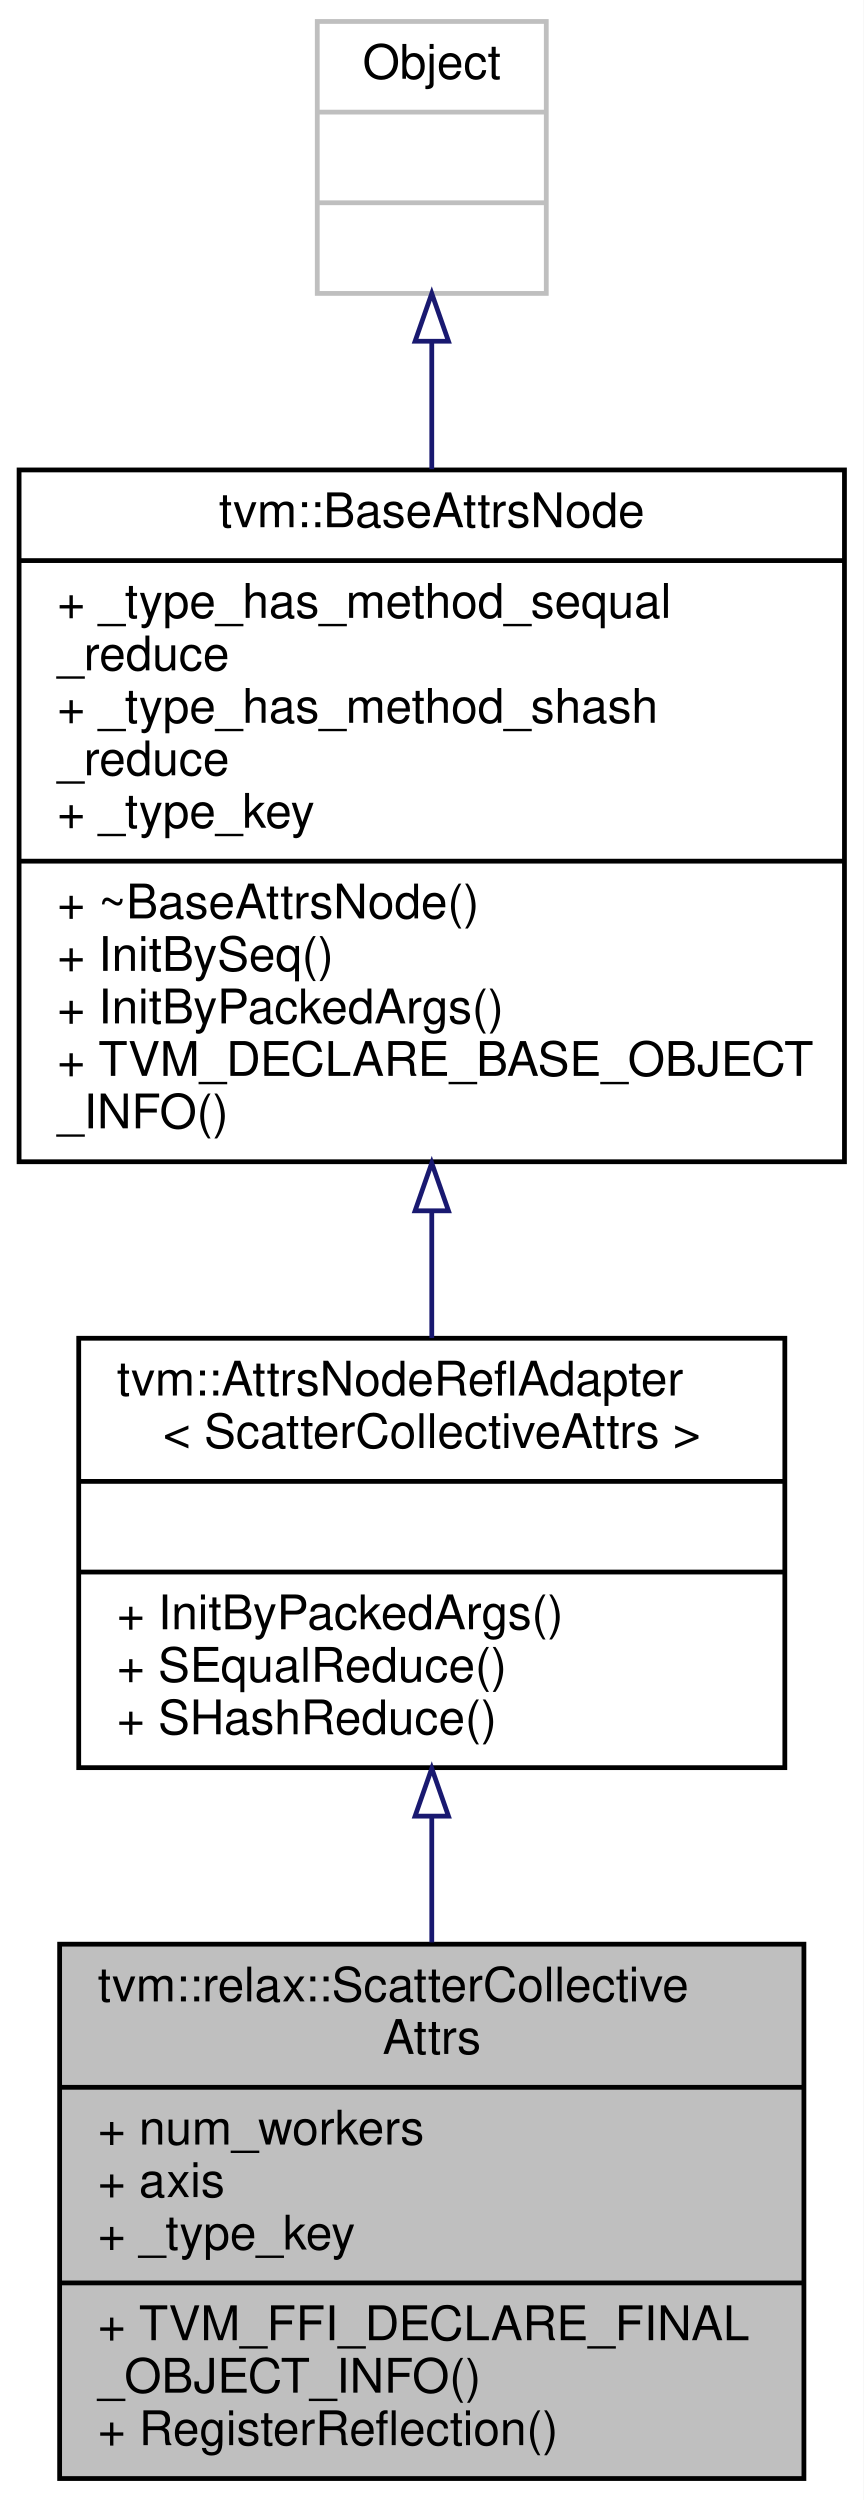
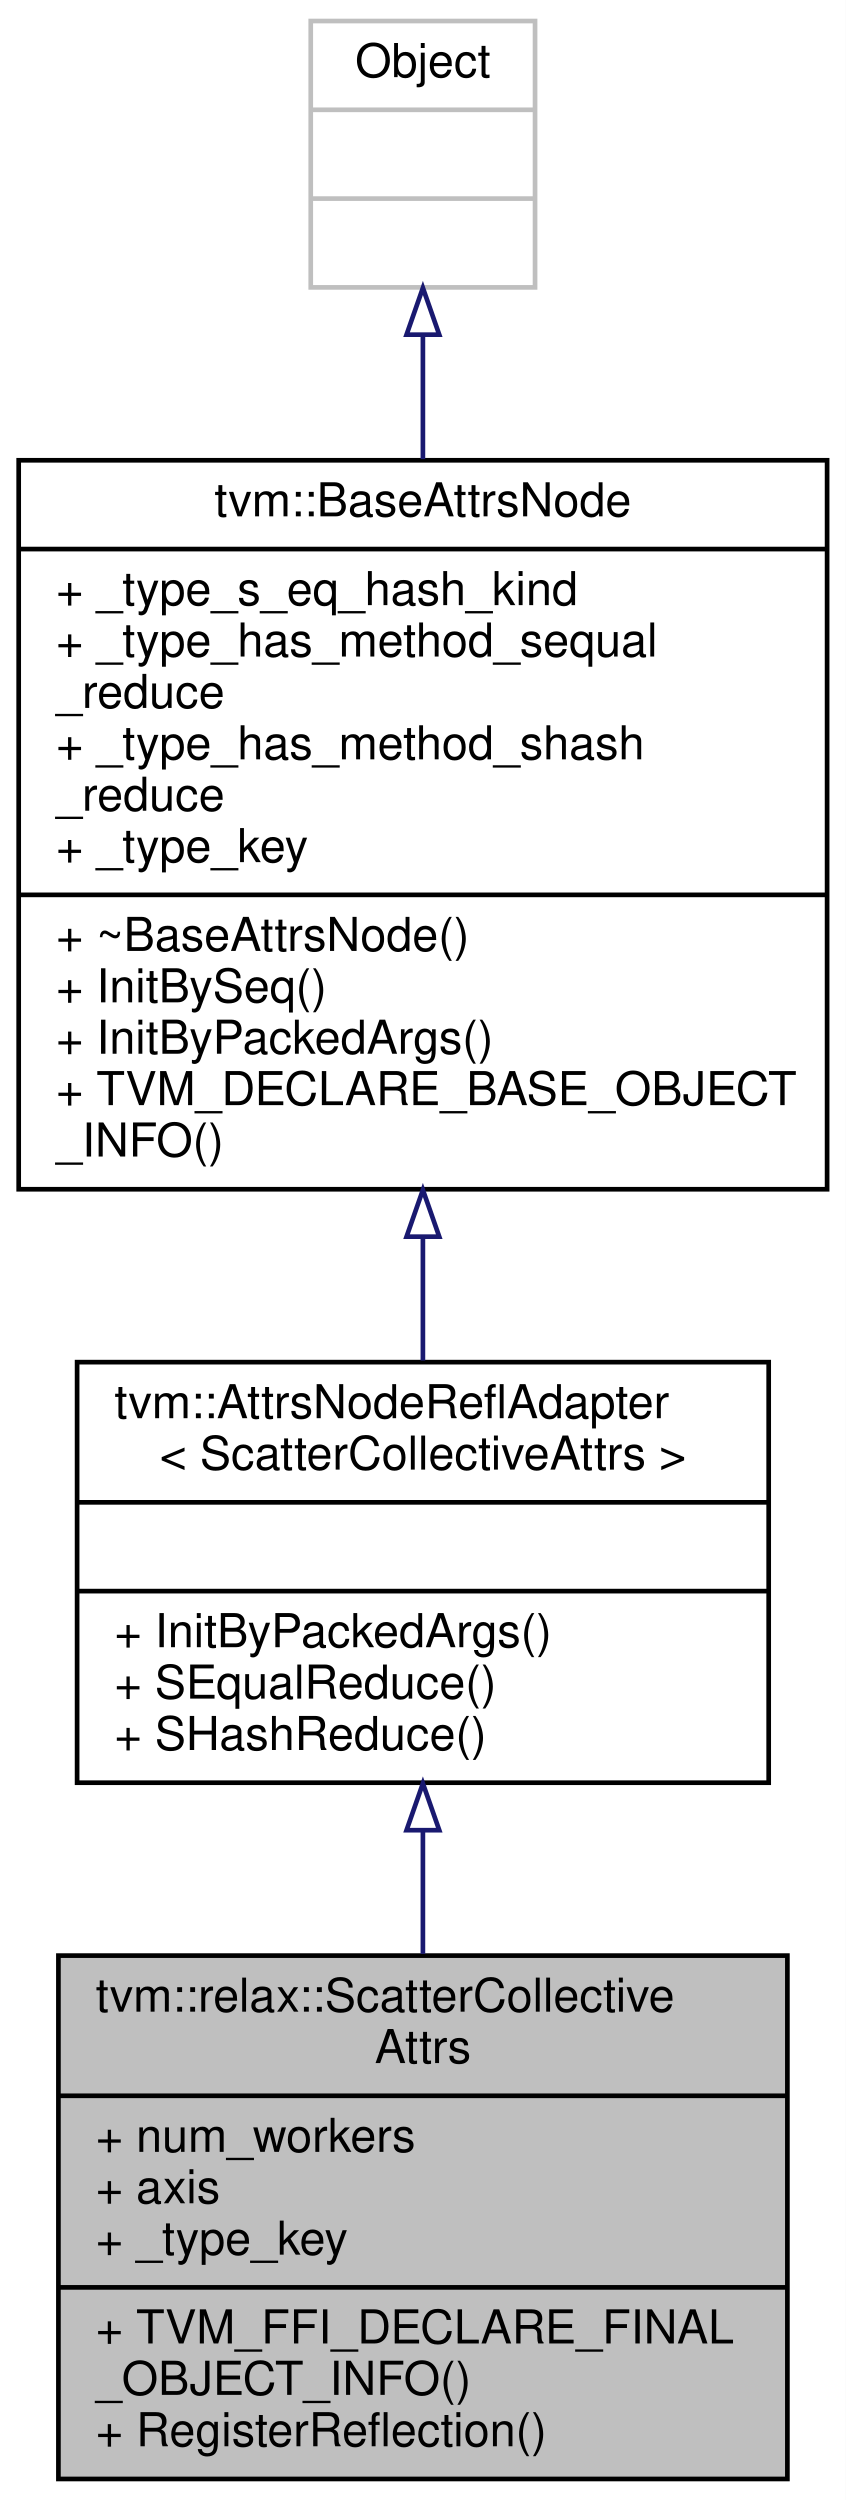
- <svg xmlns="http://www.w3.org/2000/svg" xmlns:xlink="http://www.w3.org/1999/xlink" width="181pt" height="524pt" viewBox="0.00 0.00 181.00 524.00">
-   <g id="graph0" class="graph" transform="scale(1 1) rotate(0) translate(4 520)">
-     <polygon fill="white" stroke="transparent" points="-4,4 -4,-520 177,-520 177,4 -4,4" />
+ <svg xmlns="http://www.w3.org/2000/svg" xmlns:xlink="http://www.w3.org/1999/xlink" width="181pt" height="535pt" viewBox="0.00 0.00 181.00 535.00">
+   <g id="graph0" class="graph" transform="scale(1 1) rotate(0) translate(4 531)">
+     <polygon fill="white" stroke="transparent" points="-4,4 -4,-531 177,-531 177,4 -4,4" />
    <g id="node1" class="node">
      <g id="a_node1">
        <a xlink:title="Attributes used in scatter operators.">
          <polygon fill="#bfbfbf" stroke="black" points="8.5,-0.5 8.5,-112.5 164.5,-112.5 164.5,-0.5 8.5,-0.5" />
          <text text-anchor="start" x="16.5" y="-100.5" font-family="Helvetica,sans-Serif" font-size="10.00">tvm::relax::ScatterCollective</text>
          <text text-anchor="middle" x="86.5" y="-89.5" font-family="Helvetica,sans-Serif" font-size="10.00">Attrs</text>
          <polyline fill="none" stroke="black" points="8.5,-82.5 164.5,-82.5 " />
          <text text-anchor="start" x="16.5" y="-70.5" font-family="Helvetica,sans-Serif" font-size="10.00">+ num_workers</text>
          <text text-anchor="start" x="16.5" y="-59.5" font-family="Helvetica,sans-Serif" font-size="10.00">+ axis</text>
          <text text-anchor="start" x="16.5" y="-48.5" font-family="Helvetica,sans-Serif" font-size="10.00">+ _type_key</text>
          <polyline fill="none" stroke="black" points="8.5,-41.5 164.5,-41.5 " />
          <text text-anchor="start" x="16.5" y="-29.5" font-family="Helvetica,sans-Serif" font-size="10.00">+ TVM_FFI_DECLARE_FINAL</text>
          <text text-anchor="start" x="16.5" y="-18.5" font-family="Helvetica,sans-Serif" font-size="10.00">_OBJECT_INFO()</text>
          <text text-anchor="start" x="16.5" y="-7.5" font-family="Helvetica,sans-Serif" font-size="10.00">+ RegisterReflection()</text>
        </a>
      </g>
    </g>
    <g id="node2" class="node">
      <g id="a_node2">
        <a xlink:href="classtvm_1_1AttrsNodeReflAdapter.html" target="_top" xlink:title=" ">
          <polygon fill="white" stroke="black" points="12.5,-149.5 12.5,-239.5 160.5,-239.5 160.5,-149.5 12.5,-149.5" />
          <text text-anchor="start" x="20.5" y="-227.5" font-family="Helvetica,sans-Serif" font-size="10.00">tvm::AttrsNodeReflAdapter</text>
          <text text-anchor="middle" x="86.5" y="-216.5" font-family="Helvetica,sans-Serif" font-size="10.00">&lt; ScatterCollectiveAttrs &gt;</text>
          <polyline fill="none" stroke="black" points="12.5,-209.5 160.5,-209.5 " />
          <text text-anchor="middle" x="86.5" y="-197.5" font-family="Helvetica,sans-Serif" font-size="10.00"> </text>
          <polyline fill="none" stroke="black" points="12.5,-190.5 160.5,-190.5 " />
          <text text-anchor="start" x="20.5" y="-178.5" font-family="Helvetica,sans-Serif" font-size="10.00">+ InitByPackedArgs()</text>
          <text text-anchor="start" x="20.5" y="-167.5" font-family="Helvetica,sans-Serif" font-size="10.00">+ SEqualReduce()</text>
          <text text-anchor="start" x="20.5" y="-156.5" font-family="Helvetica,sans-Serif" font-size="10.00">+ SHashReduce()</text>
        </a>
      </g>
    </g>
    <g id="edge1" class="edge">
      <path fill="none" stroke="midnightblue" d="M86.5,-139.31C86.5,-130.61 86.5,-121.59 86.5,-112.87" />
      <polygon fill="none" stroke="midnightblue" points="83,-139.34 86.5,-149.34 90,-139.34 83,-139.34" />
    </g>
    <g id="node3" class="node">
      <g id="a_node3">
        <a xlink:href="classtvm_1_1BaseAttrsNode.html" target="_top" xlink:title="Base class of all attribute class.">
-           <polygon fill="white" stroke="black" points="0,-276.5 0,-421.5 173,-421.5 173,-276.5 0,-276.5" />
-           <text text-anchor="middle" x="86.5" y="-409.5" font-family="Helvetica,sans-Serif" font-size="10.00">tvm::BaseAttrsNode</text>
-           <polyline fill="none" stroke="black" points="0,-402.5 173,-402.5 " />
+           <polygon fill="white" stroke="black" points="0,-276.5 0,-432.5 173,-432.5 173,-276.5 0,-276.5" />
+           <text text-anchor="middle" x="86.5" y="-420.5" font-family="Helvetica,sans-Serif" font-size="10.00">tvm::BaseAttrsNode</text>
+           <polyline fill="none" stroke="black" points="0,-413.5 173,-413.5 " />
+           <text text-anchor="start" x="8" y="-401.5" font-family="Helvetica,sans-Serif" font-size="10.00">+ _type_s_eq_hash_kind</text>
          <text text-anchor="start" x="8" y="-390.5" font-family="Helvetica,sans-Serif" font-size="10.00">+ _type_has_method_sequal</text>
          <text text-anchor="start" x="8" y="-379.5" font-family="Helvetica,sans-Serif" font-size="10.00">_reduce</text>
          <text text-anchor="start" x="8" y="-368.5" font-family="Helvetica,sans-Serif" font-size="10.00">+ _type_has_method_shash</text>
          <text text-anchor="start" x="8" y="-357.5" font-family="Helvetica,sans-Serif" font-size="10.00">_reduce</text>
          <text text-anchor="start" x="8" y="-346.5" font-family="Helvetica,sans-Serif" font-size="10.00">+ _type_key</text>
          <polyline fill="none" stroke="black" points="0,-339.5 173,-339.5 " />
          <text text-anchor="start" x="8" y="-327.5" font-family="Helvetica,sans-Serif" font-size="10.00">+ ~BaseAttrsNode()</text>
          <text text-anchor="start" x="8" y="-316.5" font-family="Helvetica,sans-Serif" font-size="10.00">+ InitBySeq()</text>
          <text text-anchor="start" x="8" y="-305.5" font-family="Helvetica,sans-Serif" font-size="10.00">+ InitByPackedArgs()</text>
          <text text-anchor="start" x="8" y="-294.5" font-family="Helvetica,sans-Serif" font-size="10.00">+ TVM_DECLARE_BASE_OBJECT</text>
          <text text-anchor="start" x="8" y="-283.5" font-family="Helvetica,sans-Serif" font-size="10.00">_INFO()</text>
        </a>
      </g>
    </g>
    <g id="edge2" class="edge">
-       <path fill="none" stroke="midnightblue" d="M86.5,-265.94C86.5,-256.86 86.5,-247.88 86.5,-239.54" />
-       <polygon fill="none" stroke="midnightblue" points="83,-266.22 86.5,-276.22 90,-266.22 83,-266.22" />
+       <path fill="none" stroke="midnightblue" d="M86.5,-266.08C86.5,-257.02 86.5,-248.11 86.5,-239.83" />
+       <polygon fill="none" stroke="midnightblue" points="83,-266.35 86.5,-276.35 90,-266.35 83,-266.35" />
    </g>
    <g id="node4" class="node">
      <g id="a_node4">
        <a xlink:title=" ">
-           <polygon fill="white" stroke="#bfbfbf" points="62.5,-458.5 62.5,-515.5 110.5,-515.5 110.5,-458.5 62.5,-458.5" />
-           <text text-anchor="middle" x="86.5" y="-503.5" font-family="Helvetica,sans-Serif" font-size="10.00">Object</text>
-           <polyline fill="none" stroke="#bfbfbf" points="62.5,-496.5 110.5,-496.5 " />
-           <text text-anchor="middle" x="86.5" y="-484.5" font-family="Helvetica,sans-Serif" font-size="10.00"> </text>
-           <polyline fill="none" stroke="#bfbfbf" points="62.5,-477.5 110.5,-477.5 " />
-           <text text-anchor="middle" x="86.5" y="-465.5" font-family="Helvetica,sans-Serif" font-size="10.00"> </text>
+           <polygon fill="white" stroke="#bfbfbf" points="62.5,-469.5 62.5,-526.5 110.5,-526.5 110.5,-469.5 62.5,-469.5" />
+           <text text-anchor="middle" x="86.5" y="-514.5" font-family="Helvetica,sans-Serif" font-size="10.00">Object</text>
+           <polyline fill="none" stroke="#bfbfbf" points="62.5,-507.5 110.5,-507.5 " />
+           <text text-anchor="middle" x="86.5" y="-495.5" font-family="Helvetica,sans-Serif" font-size="10.00"> </text>
+           <polyline fill="none" stroke="#bfbfbf" points="62.5,-488.5 110.5,-488.5 " />
+           <text text-anchor="middle" x="86.5" y="-476.5" font-family="Helvetica,sans-Serif" font-size="10.00"> </text>
        </a>
      </g>
    </g>
    <g id="edge3" class="edge">
-       <path fill="none" stroke="midnightblue" d="M86.5,-448.36C86.5,-440 86.5,-430.87 86.5,-421.66" />
-       <polygon fill="none" stroke="midnightblue" points="83,-448.48 86.5,-458.48 90,-448.48 83,-448.48" />
+       <path fill="none" stroke="midnightblue" d="M86.5,-459.34C86.5,-451.04 86.5,-441.96 86.5,-432.74" />
+       <polygon fill="none" stroke="midnightblue" points="83,-459.38 86.5,-469.38 90,-459.38 83,-459.38" />
    </g>
  </g>
</svg>
